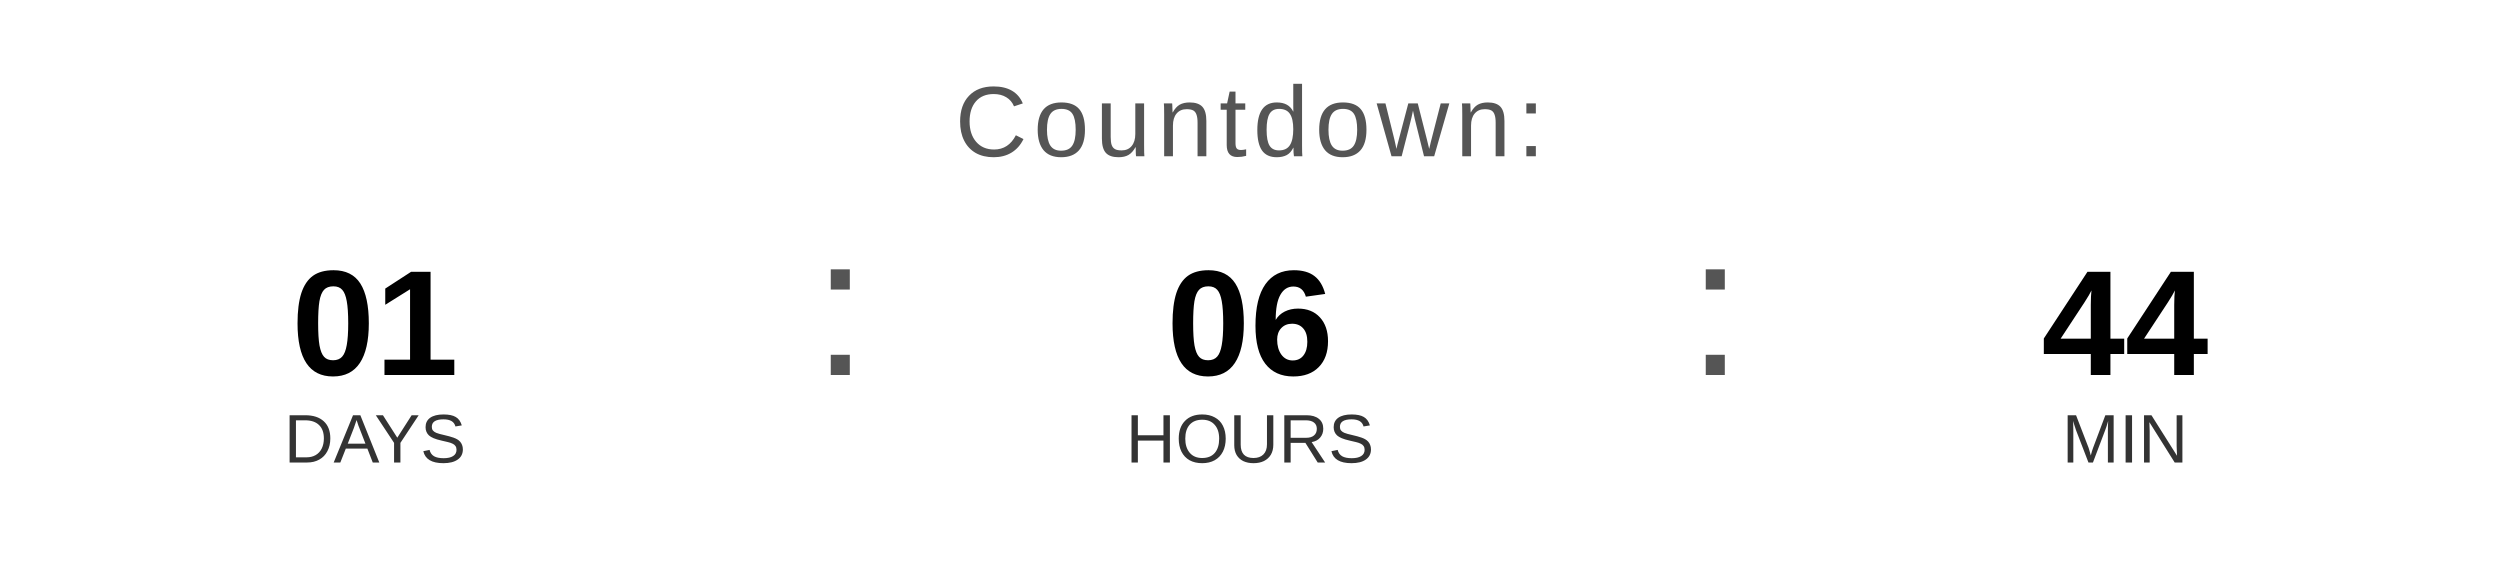
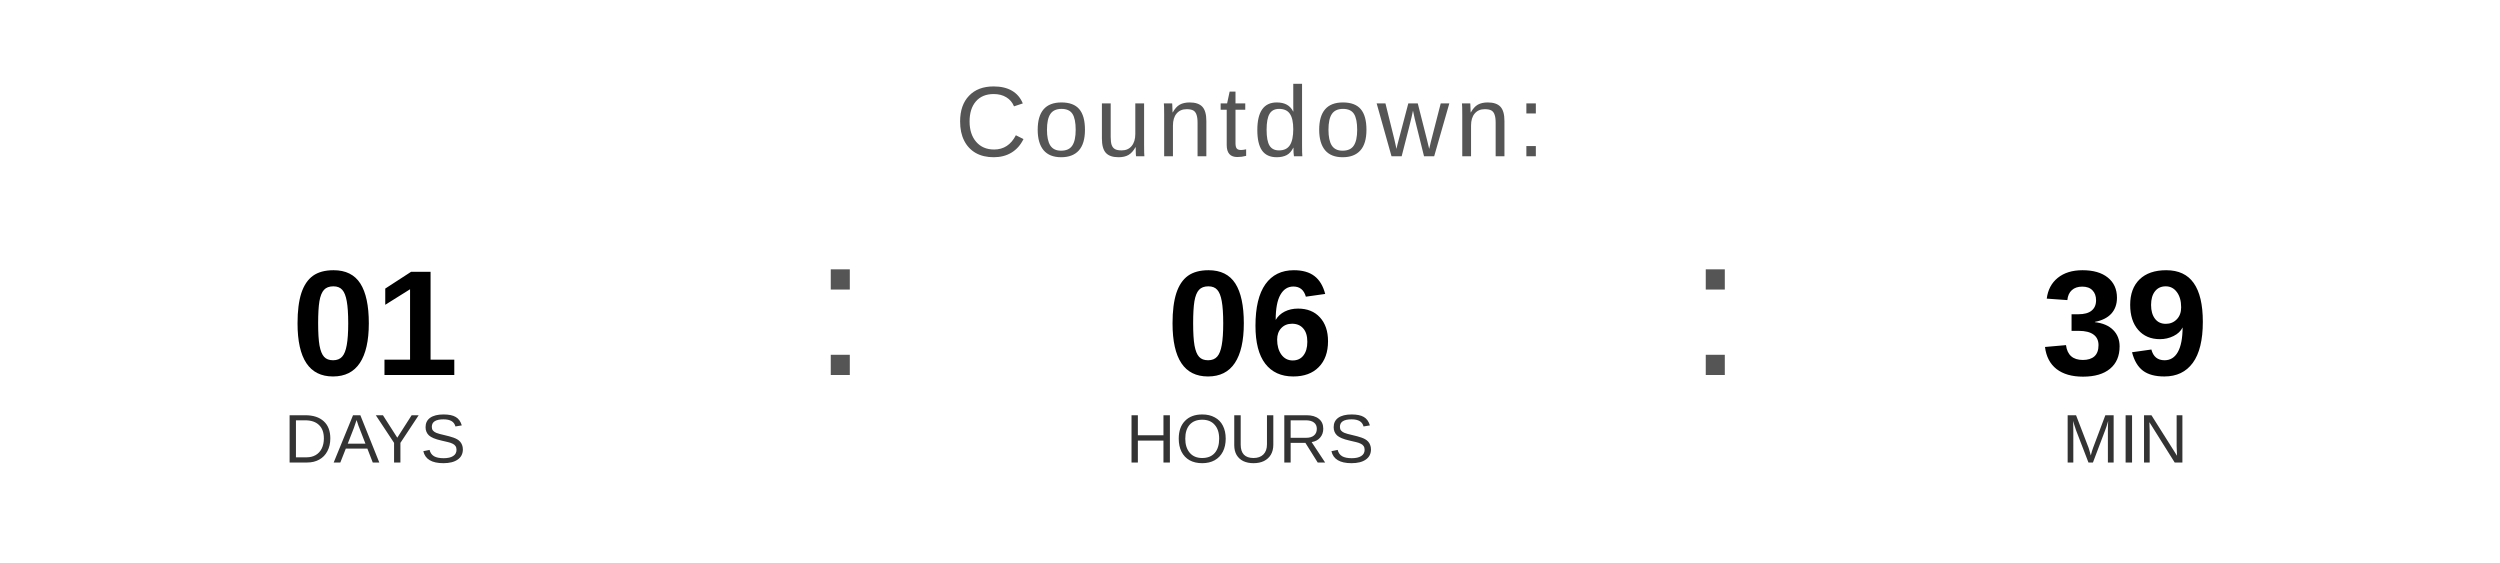
<svg xmlns="http://www.w3.org/2000/svg" width="400" height="90" viewBox="0 0 400 90">
  <text x="200" y="25" font-family="Arial, Helvetica, sans-serif" font-size="16" fill="#555555" text-anchor="middle" letter-spacing="1">
    Countdown:
  </text>
  <text x="60" y="60" font-family="Arial, Helvetica, sans-serif" font-size="24" font-weight="bold" fill="#000000" text-anchor="middle">01</text>
  <text x="60" y="74" font-family="Arial, Helvetica, sans-serif" font-size="11" fill="#333333" text-anchor="middle">DAYS</text>
  <text x="130" y="60" font-family="Arial, sans-serif" font-size="32" fill="#555555">:</text>
  <text x="200" y="60" font-family="Arial, Helvetica, sans-serif" font-size="24" font-weight="bold" fill="#000000" text-anchor="middle">06</text>
  <text x="200" y="74" font-family="Arial, Helvetica, sans-serif" font-size="11" fill="#333333" text-anchor="middle">HOURS</text>
  <text x="270" y="60" font-family="Arial, sans-serif" font-size="32" fill="#555555">:</text>
-   <text x="340" y="60" font-family="Arial, Helvetica, sans-serif" font-size="24" font-weight="bold" fill="#000000" text-anchor="middle">44</text>
+   <text x="340" y="60" font-family="Arial, Helvetica, sans-serif" font-size="24" font-weight="bold" fill="#000000" text-anchor="middle">39</text>
  <text x="340" y="74" font-family="Arial, Helvetica, sans-serif" font-size="11" fill="#333333" text-anchor="middle">MIN</text>
</svg>
